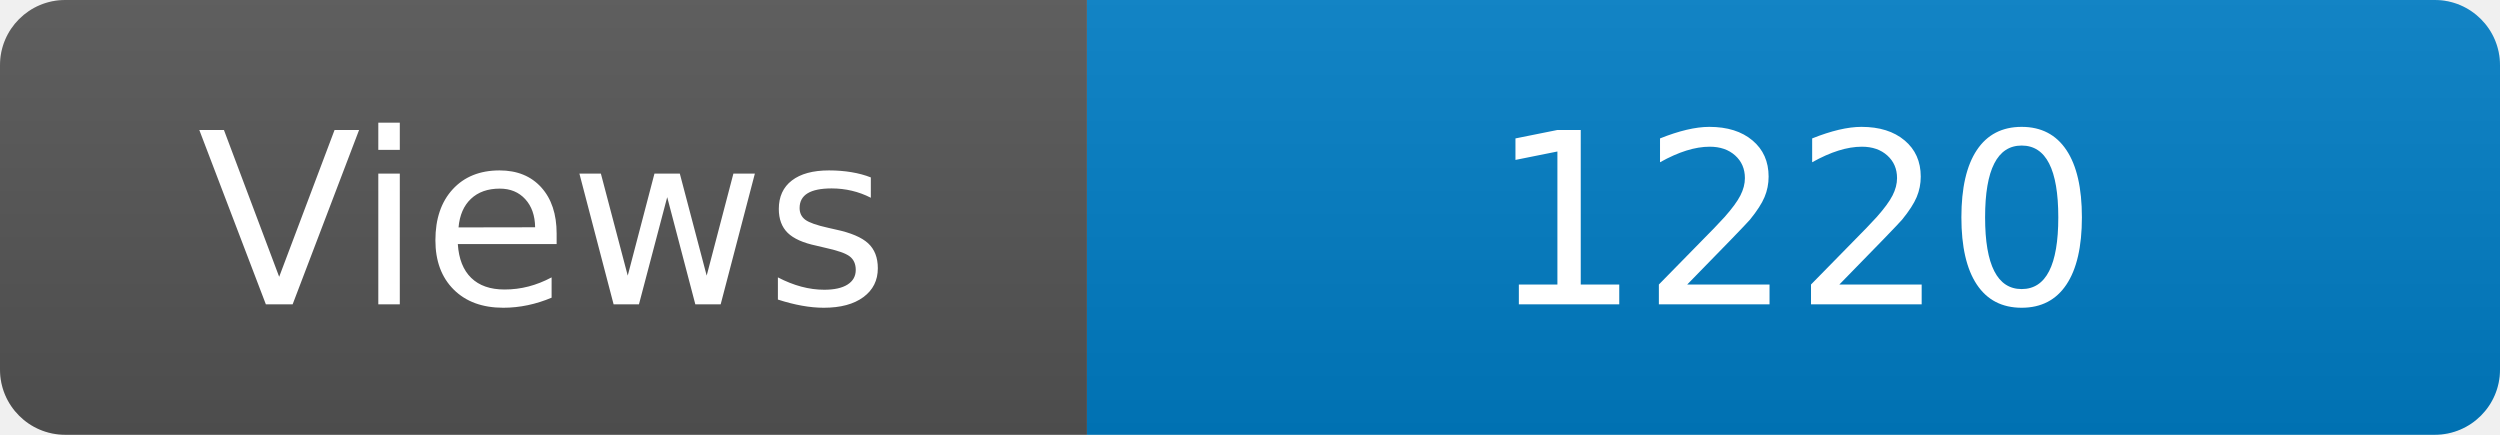
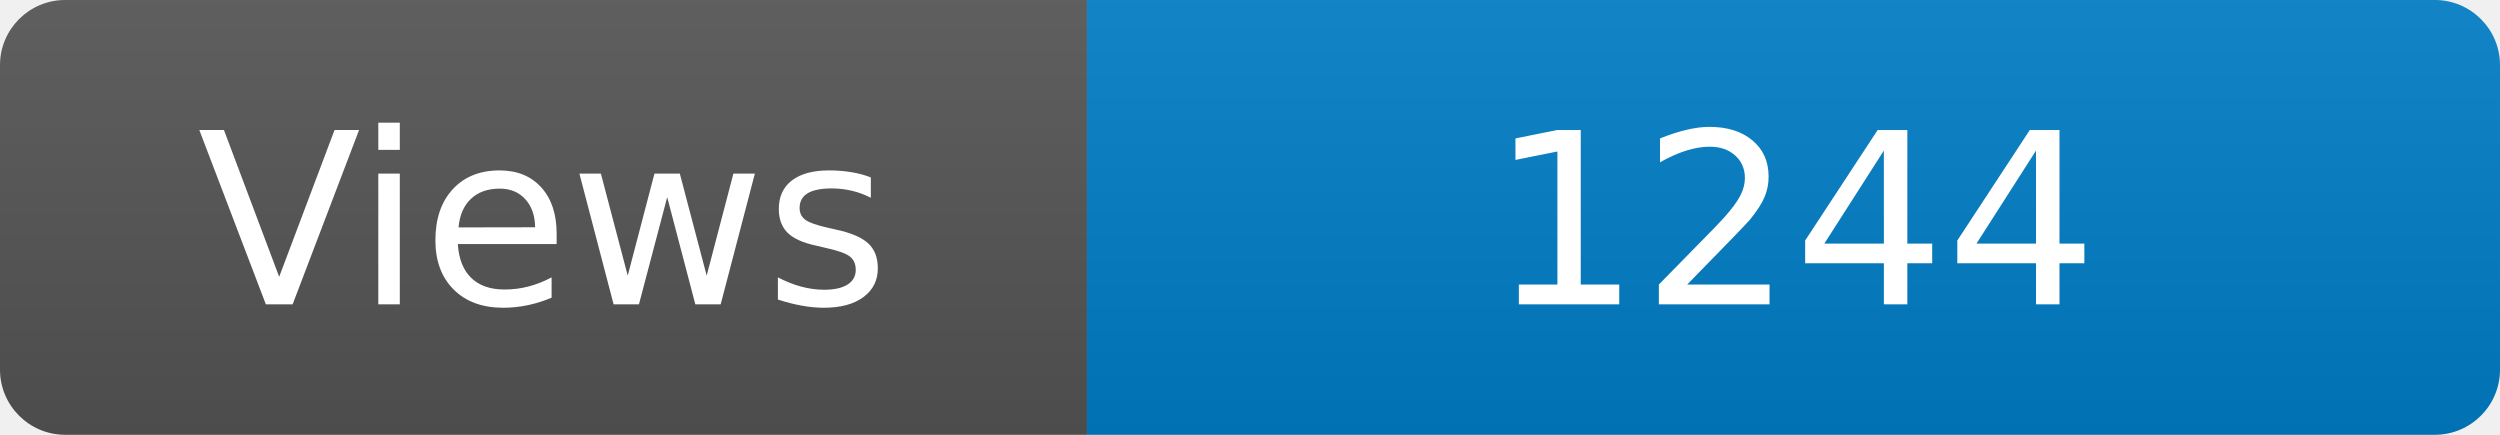
<svg xmlns="http://www.w3.org/2000/svg" width="115" height="20" role="img" aria-label="Maintained?: yes">
  <linearGradient id="s" x2="0" y2="100%">
    <stop offset="0" stop-color="#bbb" stop-opacity=".1" />
    <stop offset="1" stop-opacity=".1" />
  </linearGradient>
  <clipPath id="r">
    <rect width="115" height="20" rx="3" fill="#fff" />
  </clipPath>
  <g clip-path="url(#r)">
    <rect width="50" height="20" fill="#555" />
    <rect x="50" width="160" height="20" fill="#007ec6" />
    <rect width="115" height="20" fill="url(#s)" />
  </g>
  <g fill="#fff" text-anchor="middle" font-family="Verdana,Geneva,DejaVu Sans,sans-serif" font-size="110">
    <text x="250" y="140" transform="scale(.1)" fill="#fff">Views</text>
-     <text x="825" y="140" transform="scale(.1)" fill="#fff">1220</text>
+     <text x="825" y="140" transform="scale(.1)" fill="#fff">1244</text>
  </g>
</svg>
